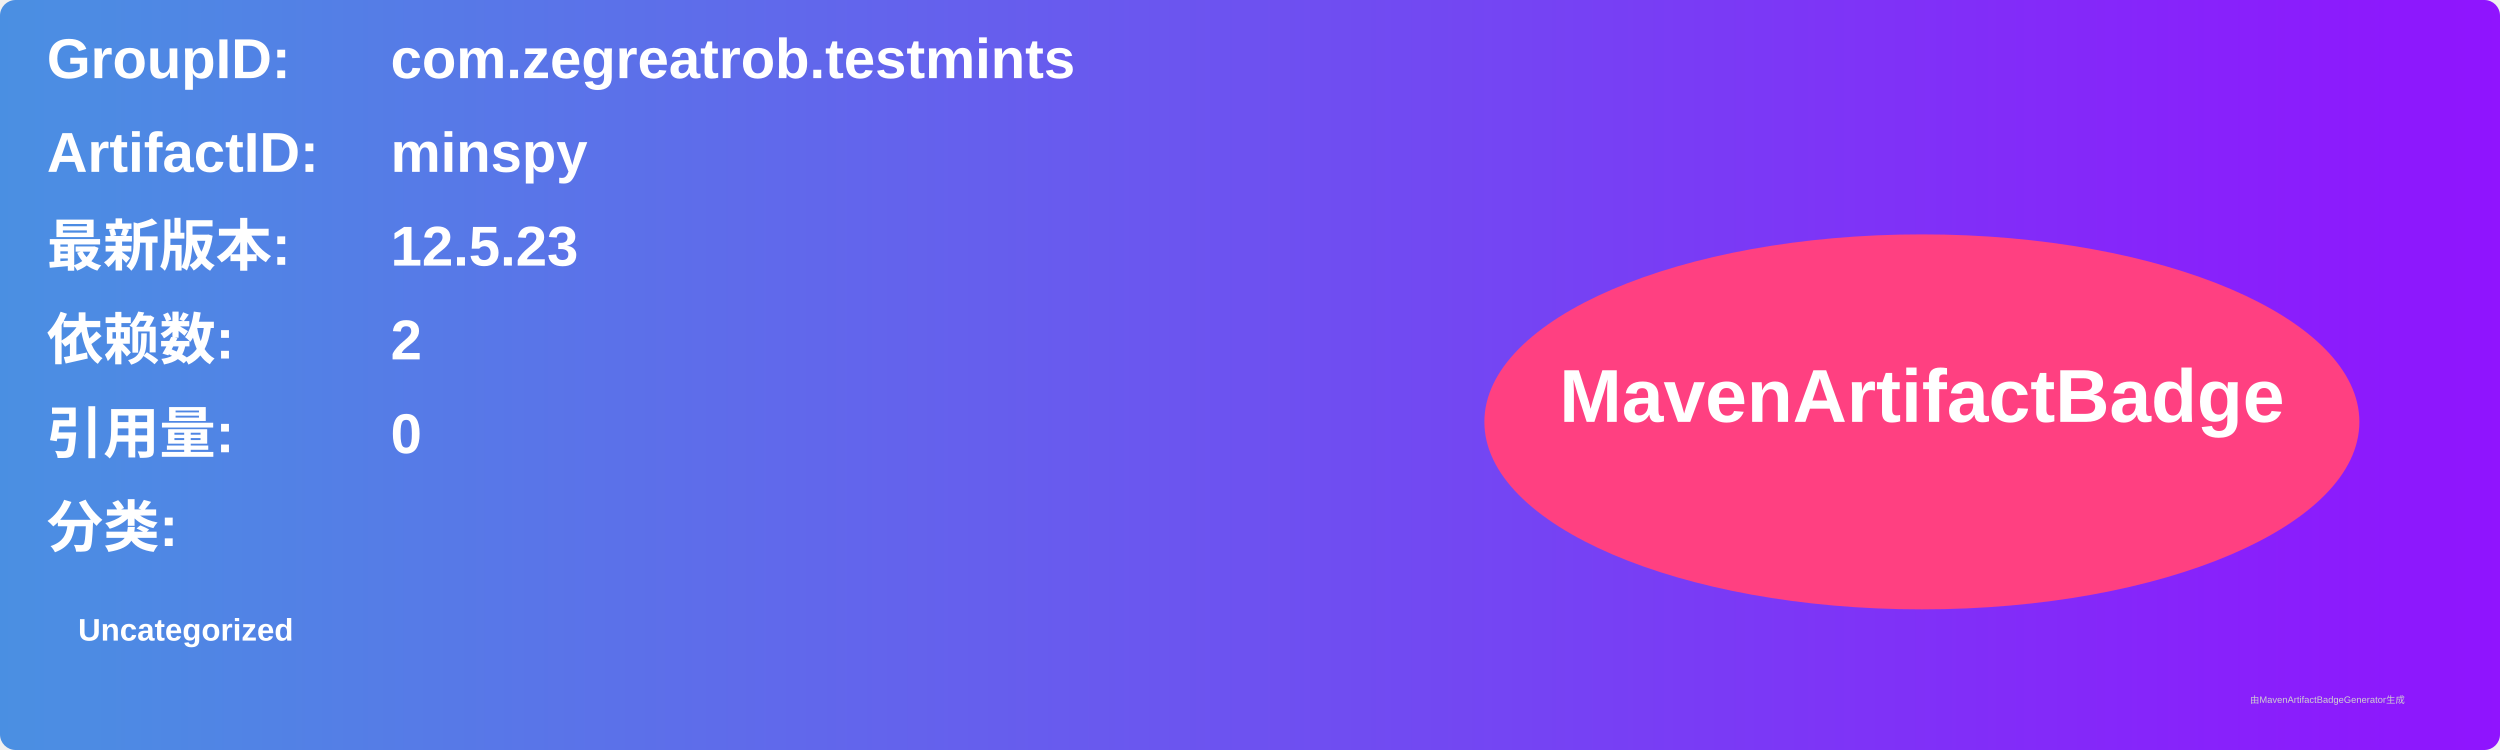
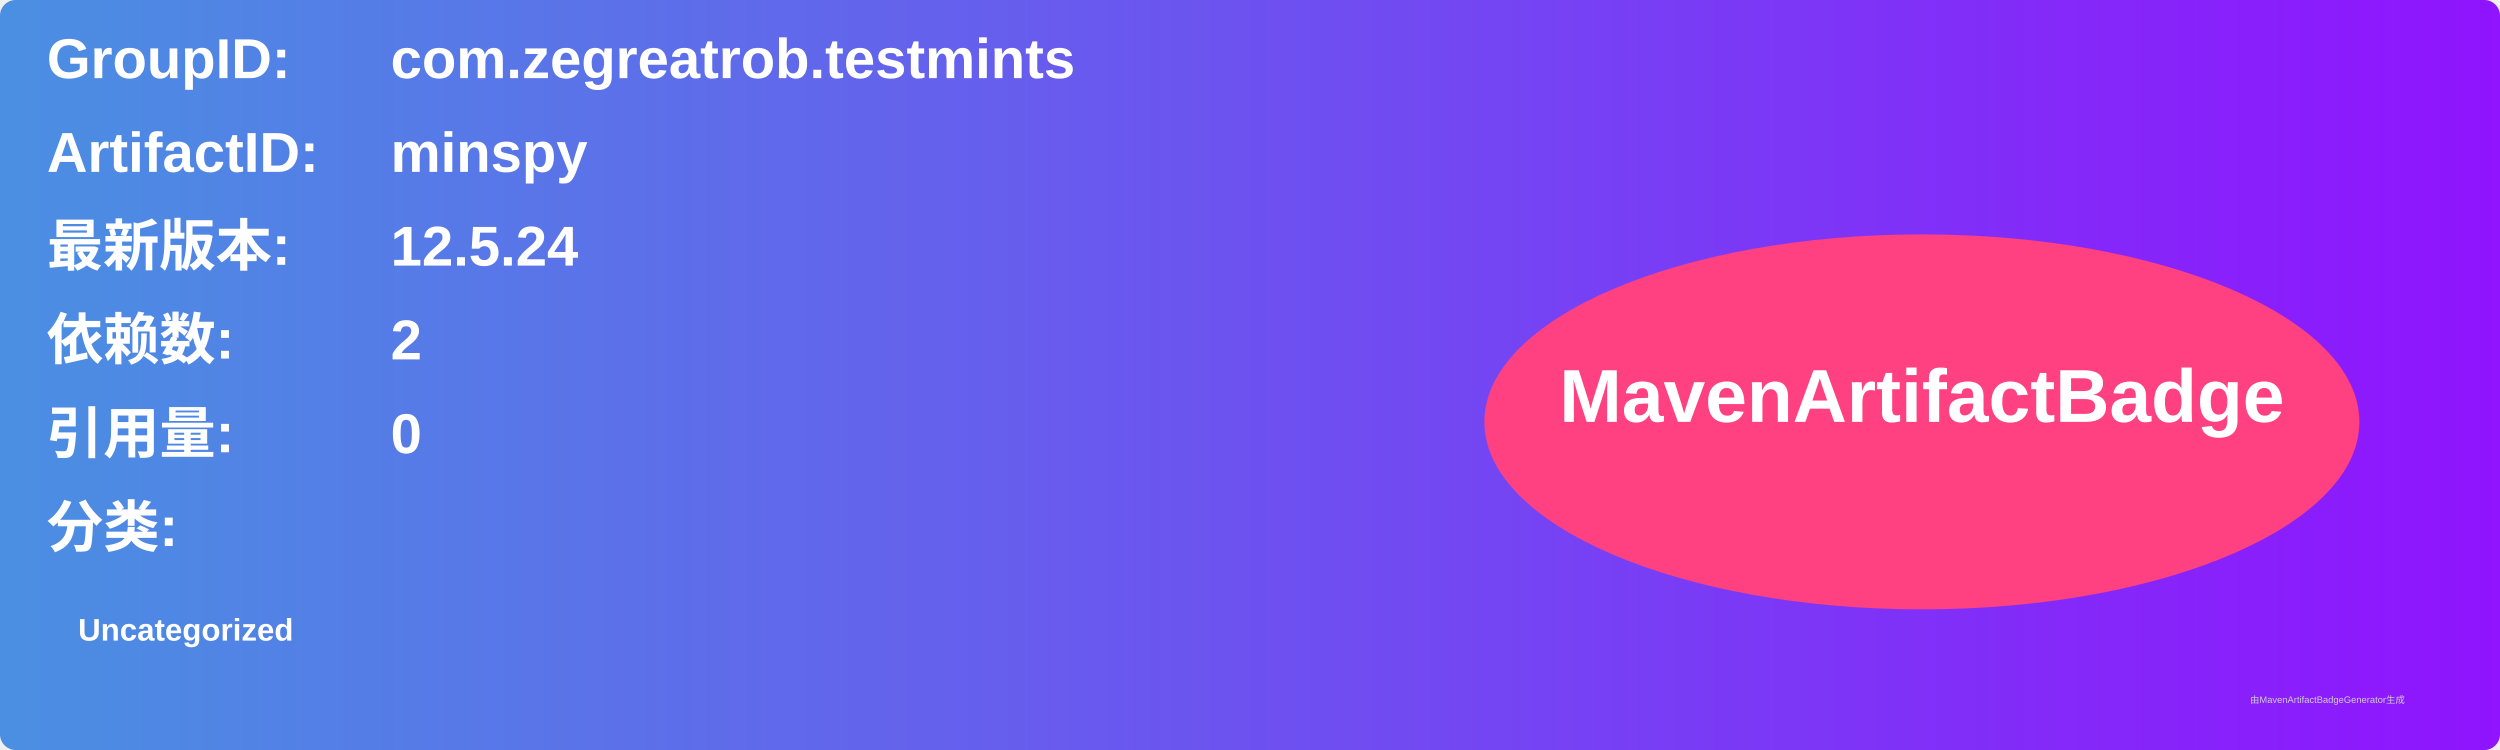
<svg xmlns="http://www.w3.org/2000/svg" width="800" height="240" viewBox="0 0 800 240">
  <linearGradient id="grad" x1="0%" y1="0%" x2="100%" y2="0%">
    <stop offset="0%" stop-color="#4a90e2" />
    <stop offset="100%" stop-color="#9013fe" />
  </linearGradient>
  <rect width="100%" height="100%" rx="5" ry="5" fill="url(#grad)" />
  <g transform="translate(15, 15)">
    <text x="0" y="10" font-family="Arial" font-size="18" fill="white" font-weight="bold" width="260">GroupID:</text>
    <text x="110" y="10" font-family="Arial" font-size="18" fill="white" font-weight="bold" width="460">com.zegreatrob.testmints</text>
    <text x="0" y="40" font-family="Arial" font-size="18" fill="white" font-weight="bold" width="260">ArtifactID:</text>
    <text x="110" y="40" font-family="Arial" font-size="18" fill="white" font-weight="bold" width="460">minspy</text>
    <text x="0" y="70" font-family="Arial" font-size="18" fill="white" font-weight="bold">最新版本:</text>
    <text x="110" y="70" font-family="Arial" font-size="18" fill="white" font-weight="bold">
-       <tspan font-weight="bold">12.5.23</tspan>
+       <tspan font-weight="bold">12.5.24</tspan>
    </text>
    <text x="0" y="100" font-family="Arial" font-size="18" fill="white" font-weight="bold">依赖数: </text>
    <text x="110" y="100" font-family="Arial" font-size="18" fill="white">
      <tspan font-weight="bold">2</tspan>
    </text>
    <text x="0" y="130" font-family="Arial" font-size="18" fill="white" font-weight="bold">引用量: </text>
    <text x="110" y="130" font-family="Arial" font-size="18" fill="white">
      <tspan font-weight="bold">0</tspan>
    </text>
    <text x="0" y="160" font-family="Arial" font-size="18" fill="white" font-weight="bold">分类:</text>
    <text x="10" y="190" font-family="Arial" font-size="10" fill="white">
      <tspan font-weight="bold">Uncategorized</tspan>
    </text>
    <ellipse cx="600" cy="120" rx="140" ry="60" fill="#ff4081" />
    <text x="600" y="120" text-anchor="middle" font-family="Arial" font-size="24" fill="white" font-weight="bold">MavenArtifactBadge</text>
  </g>
  <text x="720" y="225" font-family="Arial" font-size="3" fill="#d0d0d0">由MavenArtifactBadgeGenerator生成</text>
</svg>
